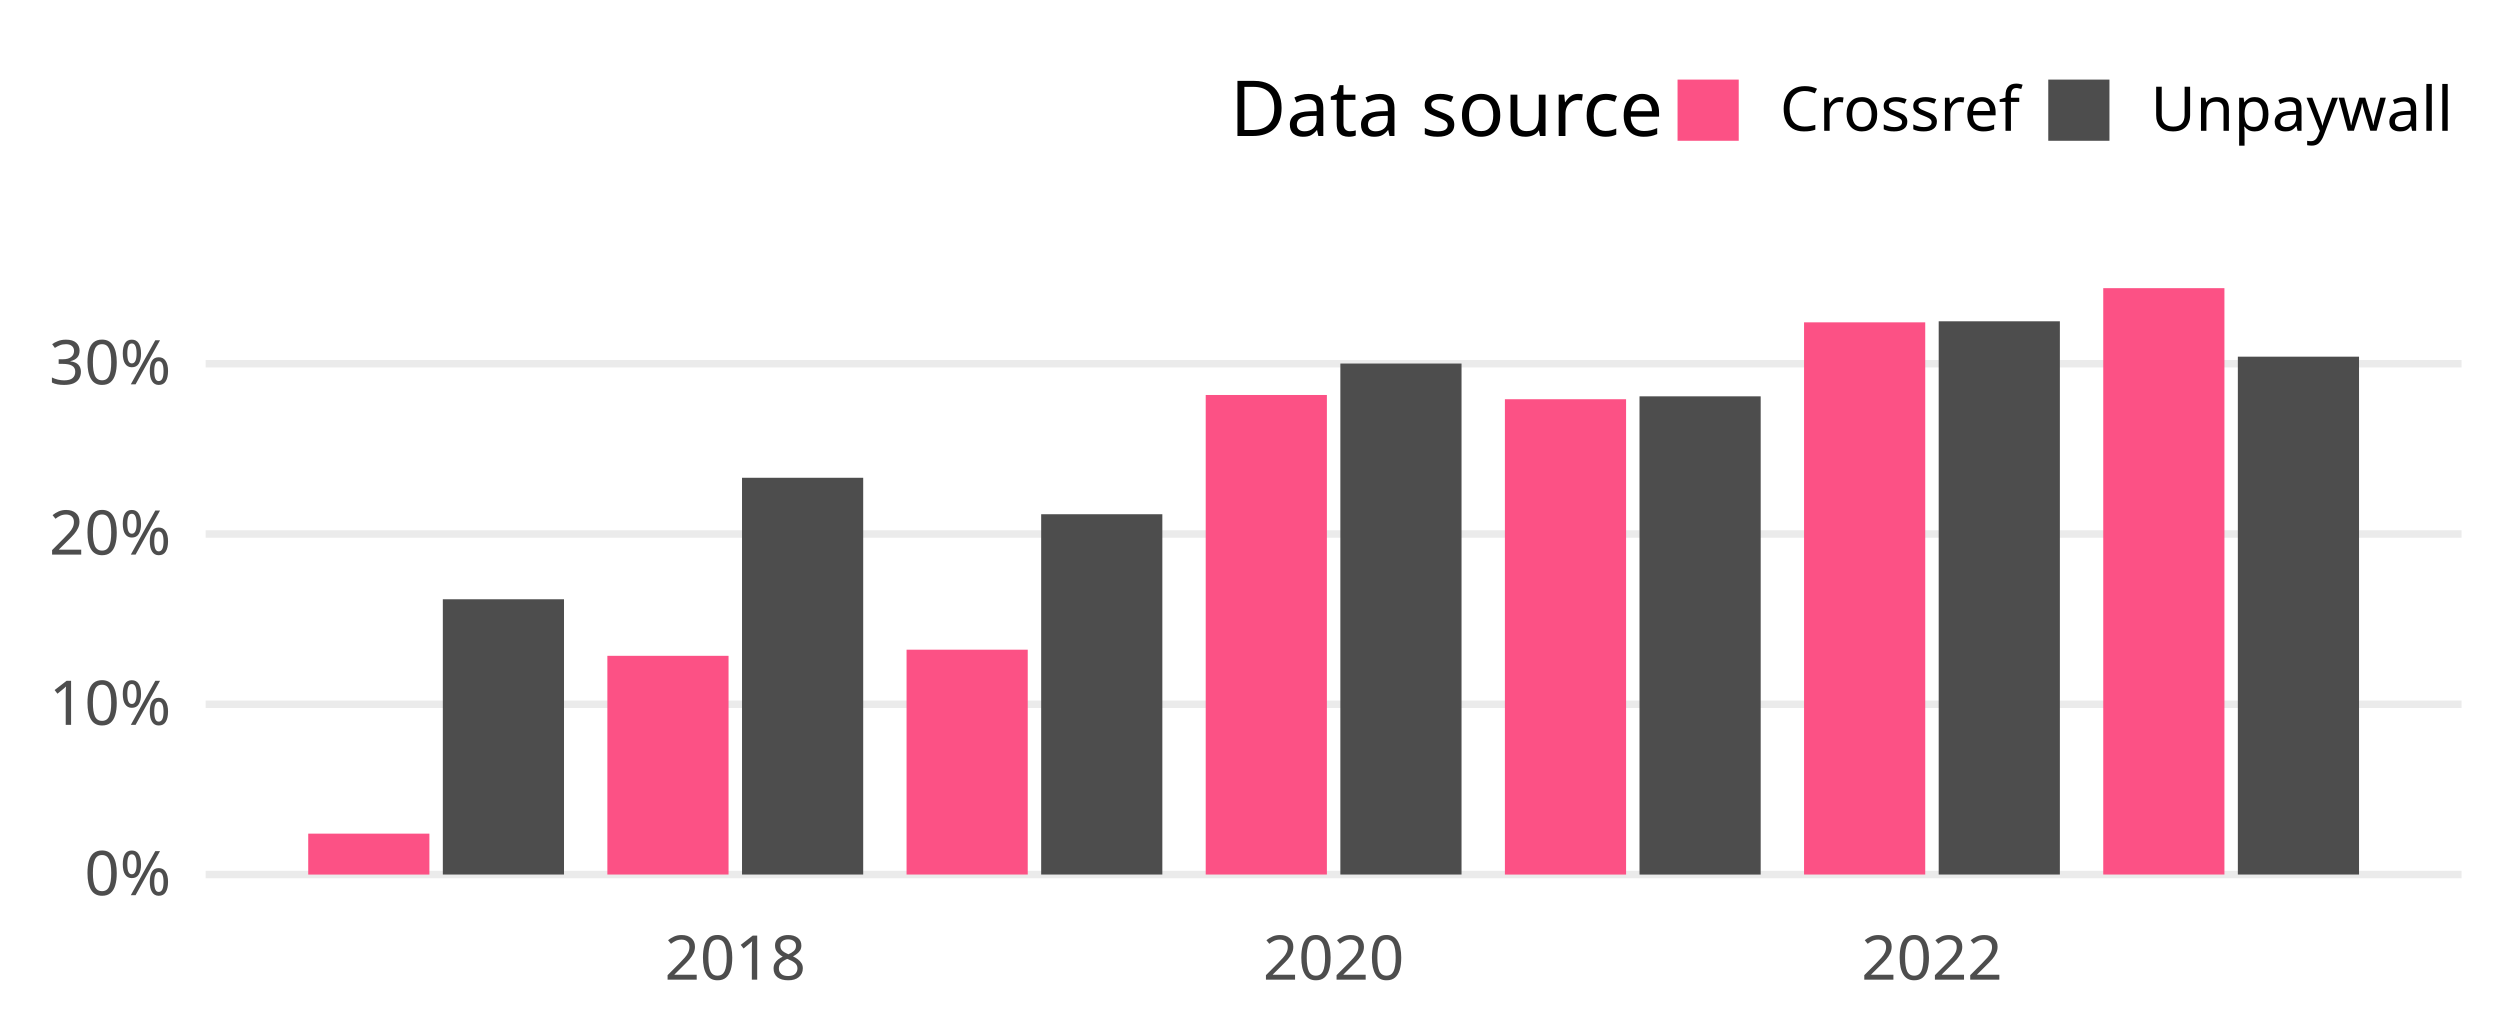
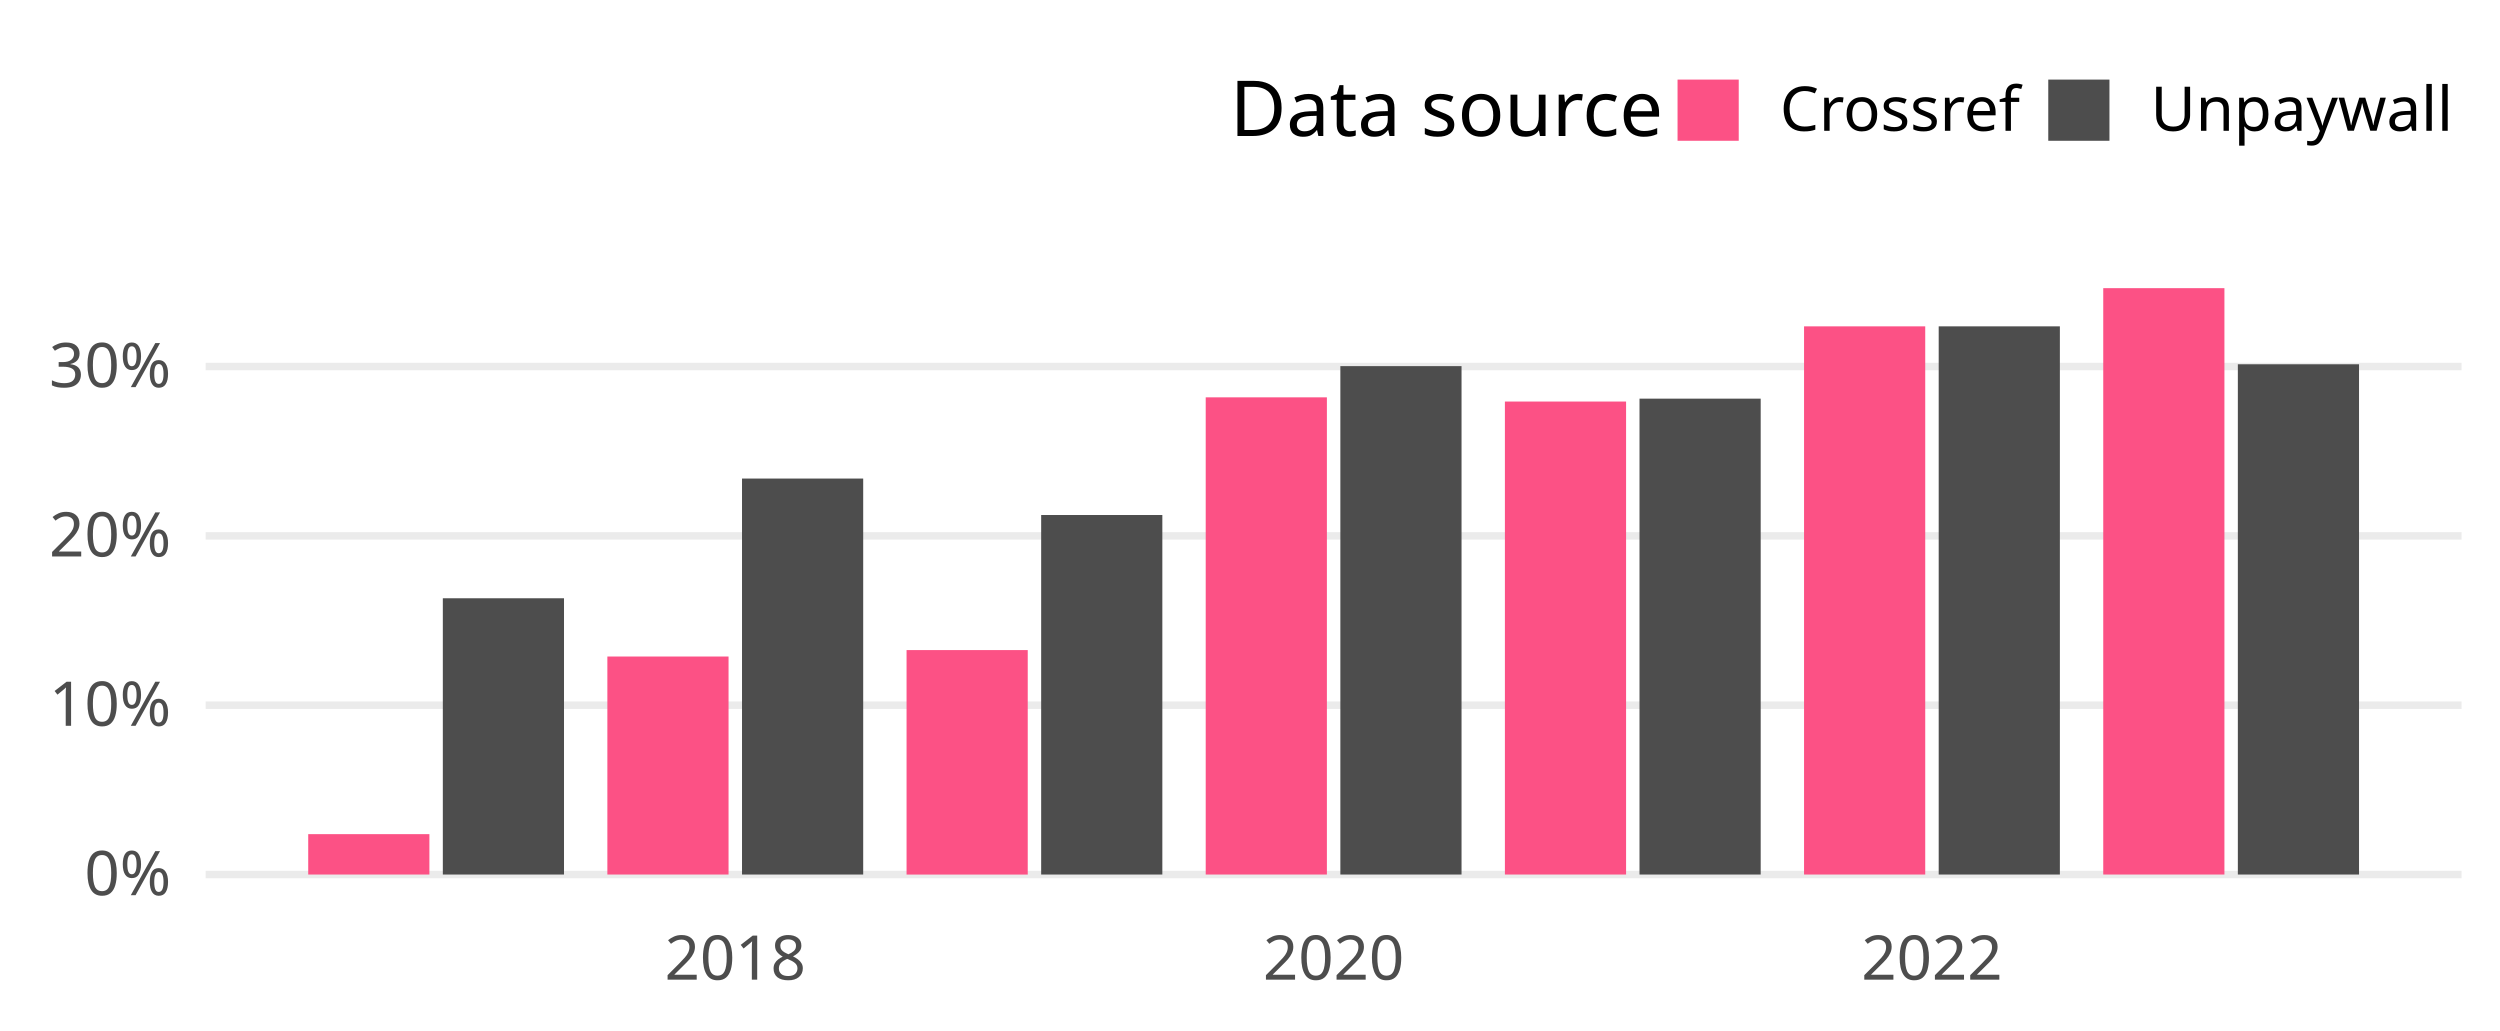
<svg xmlns="http://www.w3.org/2000/svg" class="svglite" width="648.00pt" height="266.98pt" viewBox="0 0 648.00 266.98">
  <defs>
    <style type="text/css">
    .svglite line, .svglite polyline, .svglite polygon, .svglite path, .svglite rect, .svglite circle {
      fill: none;
      stroke: #000000;
      stroke-linecap: round;
      stroke-linejoin: round;
      stroke-miterlimit: 10.00;
    }
    .svglite text {
      white-space: pre;
    }
  </style>
  </defs>
  <rect width="100%" height="100%" style="stroke: none; fill: none;" />
  <defs>
    <clipPath id="cpMC4wMHw2NDguMDB8MC4wMHwyNjYuOTg=">
      <rect x="0.00" y="0.00" width="648.00" height="266.98" />
    </clipPath>
  </defs>
  <g clip-path="url(#cpMC4wMHw2NDguMDB8MC4wMHwyNjYuOTg=)">
</g>
  <defs>
    <clipPath id="cpNTMuMzF8NjM4LjA0fDY3LjA5fDIzNC4yOA==">
      <rect x="53.31" y="67.09" width="584.73" height="167.19" />
    </clipPath>
  </defs>
  <g clip-path="url(#cpNTMuMzF8NjM4LjA0fDY3LjA5fDIzNC4yOA==)">
    <polyline points="53.31,226.68 638.04,226.68 " style="stroke-width: 1.94; stroke: #EBEBEB; stroke-linecap: butt;" />
-     <polyline points="53.31,182.55 638.04,182.55 " style="stroke-width: 1.94; stroke: #EBEBEB; stroke-linecap: butt;" />
-     <polyline points="53.31,138.41 638.04,138.41 " style="stroke-width: 1.94; stroke: #EBEBEB; stroke-linecap: butt;" />
-     <polyline points="53.31,94.28 638.04,94.28 " style="stroke-width: 1.94; stroke: #EBEBEB; stroke-linecap: butt;" />
-     <rect x="79.89" y="216.08" width="31.41" height="10.61" style="stroke-width: 1.07; stroke: none; stroke-linecap: butt; stroke-linejoin: miter; fill: #FC5185;" />
-     <rect x="114.78" y="155.33" width="31.41" height="71.35" style="stroke-width: 1.07; stroke: none; stroke-linecap: butt; stroke-linejoin: miter; fill: #4D4D4D;" />
-     <rect x="157.43" y="169.99" width="31.41" height="56.69" style="stroke-width: 1.07; stroke: none; stroke-linecap: butt; stroke-linejoin: miter; fill: #FC5185;" />
-     <rect x="192.33" y="123.84" width="31.41" height="102.84" style="stroke-width: 1.07; stroke: none; stroke-linecap: butt; stroke-linejoin: miter; fill: #4D4D4D;" />
-     <rect x="234.98" y="168.40" width="31.41" height="58.28" style="stroke-width: 1.07; stroke: none; stroke-linecap: butt; stroke-linejoin: miter; fill: #FC5185;" />
-     <rect x="269.87" y="133.29" width="31.41" height="93.39" style="stroke-width: 1.07; stroke: none; stroke-linecap: butt; stroke-linejoin: miter; fill: #4D4D4D;" />
-     <rect x="312.52" y="102.38" width="31.41" height="124.30" style="stroke-width: 1.07; stroke: none; stroke-linecap: butt; stroke-linejoin: miter; fill: #FC5185;" />
-     <rect x="347.42" y="94.23" width="31.41" height="132.45" style="stroke-width: 1.07; stroke: none; stroke-linecap: butt; stroke-linejoin: miter; fill: #4D4D4D;" />
-     <rect x="390.07" y="103.48" width="31.41" height="123.21" style="stroke-width: 1.07; stroke: none; stroke-linecap: butt; stroke-linejoin: miter; fill: #FC5185;" />
-     <rect x="424.96" y="102.73" width="31.41" height="123.96" style="stroke-width: 1.07; stroke: none; stroke-linecap: butt; stroke-linejoin: miter; fill: #4D4D4D;" />
-     <rect x="467.61" y="83.55" width="31.41" height="143.13" style="stroke-width: 1.07; stroke: none; stroke-linecap: butt; stroke-linejoin: miter; fill: #FC5185;" />
-     <rect x="502.51" y="83.28" width="31.41" height="143.40" style="stroke-width: 1.07; stroke: none; stroke-linecap: butt; stroke-linejoin: miter; fill: #4D4D4D;" />
+     <polyline points="53.31,182.79 638.04,182.79 " style="stroke-width: 1.94; stroke: #EBEBEB; stroke-linecap: butt;" />
+     <polyline points="53.31,138.90 638.04,138.90 " style="stroke-width: 1.94; stroke: #EBEBEB; stroke-linecap: butt;" />
+     <polyline points="53.31,95.00 638.04,95.00 " style="stroke-width: 1.94; stroke: #EBEBEB; stroke-linecap: butt;" />
+     <rect x="79.89" y="216.21" width="31.41" height="10.47" style="stroke-width: 1.07; stroke: none; stroke-linecap: butt; stroke-linejoin: miter; fill: #FC5185;" />
+     <rect x="114.78" y="155.07" width="31.41" height="71.61" style="stroke-width: 1.07; stroke: none; stroke-linecap: butt; stroke-linejoin: miter; fill: #4D4D4D;" />
+     <rect x="157.43" y="170.17" width="31.41" height="56.51" style="stroke-width: 1.07; stroke: none; stroke-linecap: butt; stroke-linejoin: miter; fill: #FC5185;" />
+     <rect x="192.33" y="124.04" width="31.41" height="102.64" style="stroke-width: 1.07; stroke: none; stroke-linecap: butt; stroke-linejoin: miter; fill: #4D4D4D;" />
+     <rect x="234.98" y="168.50" width="31.41" height="58.19" style="stroke-width: 1.07; stroke: none; stroke-linecap: butt; stroke-linejoin: miter; fill: #FC5185;" />
+     <rect x="269.87" y="133.49" width="31.41" height="93.19" style="stroke-width: 1.07; stroke: none; stroke-linecap: butt; stroke-linejoin: miter; fill: #4D4D4D;" />
+     <rect x="312.52" y="102.99" width="31.41" height="123.69" style="stroke-width: 1.07; stroke: none; stroke-linecap: butt; stroke-linejoin: miter; fill: #FC5185;" />
+     <rect x="347.42" y="94.90" width="31.41" height="131.78" style="stroke-width: 1.07; stroke: none; stroke-linecap: butt; stroke-linejoin: miter; fill: #4D4D4D;" />
+     <rect x="390.07" y="104.08" width="31.41" height="122.60" style="stroke-width: 1.07; stroke: none; stroke-linecap: butt; stroke-linejoin: miter; fill: #FC5185;" />
+     <rect x="424.96" y="103.33" width="31.41" height="123.35" style="stroke-width: 1.07; stroke: none; stroke-linecap: butt; stroke-linejoin: miter; fill: #4D4D4D;" />
+     <rect x="467.61" y="84.59" width="31.41" height="142.09" style="stroke-width: 1.07; stroke: none; stroke-linecap: butt; stroke-linejoin: miter; fill: #FC5185;" />
+     <rect x="502.51" y="84.59" width="31.41" height="142.09" style="stroke-width: 1.07; stroke: none; stroke-linecap: butt; stroke-linejoin: miter; fill: #4D4D4D;" />
    <rect x="545.16" y="74.69" width="31.41" height="151.99" style="stroke-width: 1.07; stroke: none; stroke-linecap: butt; stroke-linejoin: miter; fill: #FC5185;" />
-     <rect x="580.05" y="92.45" width="31.41" height="134.23" style="stroke-width: 1.07; stroke: none; stroke-linecap: butt; stroke-linejoin: miter; fill: #4D4D4D;" />
+     <rect x="580.05" y="94.42" width="31.41" height="132.26" style="stroke-width: 1.07; stroke: none; stroke-linecap: butt; stroke-linejoin: miter; fill: #4D4D4D;" />
  </g>
  <g clip-path="url(#cpMC4wMHw2NDguMDB8MC4wMHwyNjYuOTg=)">
    <text x="44.34" y="232.03" text-anchor="end" style="font-size: 16.00px;fill: #4D4D4D; font-family: &quot;Atkinson Hyperlegible&quot;;" textLength="25.20px" lengthAdjust="spacingAndGlyphs">0%</text>
-     <text x="44.34" y="187.89" text-anchor="end" style="font-size: 16.00px;fill: #4D4D4D; font-family: &quot;Atkinson Hyperlegible&quot;;" textLength="31.63px" lengthAdjust="spacingAndGlyphs">10%</text>
-     <text x="44.34" y="143.76" text-anchor="end" style="font-size: 16.00px;fill: #4D4D4D; font-family: &quot;Atkinson Hyperlegible&quot;;" textLength="33.98px" lengthAdjust="spacingAndGlyphs">20%</text>
-     <text x="44.34" y="99.62" text-anchor="end" style="font-size: 16.00px;fill: #4D4D4D; font-family: &quot;Atkinson Hyperlegible&quot;;" textLength="34.38px" lengthAdjust="spacingAndGlyphs">30%</text>
+     <text x="44.34" y="188.13" text-anchor="end" style="font-size: 16.00px;fill: #4D4D4D; font-family: &quot;Atkinson Hyperlegible&quot;;" textLength="31.63px" lengthAdjust="spacingAndGlyphs">10%</text>
+     <text x="44.34" y="144.24" text-anchor="end" style="font-size: 16.00px;fill: #4D4D4D; font-family: &quot;Atkinson Hyperlegible&quot;;" textLength="33.98px" lengthAdjust="spacingAndGlyphs">20%</text>
+     <text x="44.34" y="100.35" text-anchor="end" style="font-size: 16.00px;fill: #4D4D4D; font-family: &quot;Atkinson Hyperlegible&quot;;" textLength="34.38px" lengthAdjust="spacingAndGlyphs">30%</text>
    <text x="190.58" y="253.94" text-anchor="middle" style="font-size: 16.00px;fill: #4D4D4D; font-family: &quot;Atkinson Hyperlegible&quot;;" textLength="35.42px" lengthAdjust="spacingAndGlyphs">2018</text>
    <text x="345.67" y="253.94" text-anchor="middle" style="font-size: 16.00px;fill: #4D4D4D; font-family: &quot;Atkinson Hyperlegible&quot;;" textLength="38.30px" lengthAdjust="spacingAndGlyphs">2020</text>
    <text x="500.76" y="253.94" text-anchor="middle" style="font-size: 16.00px;fill: #4D4D4D; font-family: &quot;Atkinson Hyperlegible&quot;;" textLength="36.72px" lengthAdjust="spacingAndGlyphs">2022</text>
    <text x="318.81" y="35.25" style="font-size: 20.00px; font-family: &quot;Atkinson Hyperlegible&quot;;" textLength="105.34px" lengthAdjust="spacingAndGlyphs">Data source</text>
    <rect x="434.82" y="20.63" width="15.86" height="15.86" style="stroke-width: 1.07; stroke: none; stroke-linecap: butt; stroke-linejoin: miter; fill: #FC5185;" />
    <rect x="530.91" y="20.63" width="15.86" height="15.86" style="stroke-width: 1.07; stroke: none; stroke-linecap: butt; stroke-linejoin: miter; fill: #4D4D4D;" />
    <text x="461.36" y="33.91" style="font-size: 16.00px; font-family: &quot;Atkinson Hyperlegible&quot;;" textLength="58.88px" lengthAdjust="spacingAndGlyphs">Crossref</text>
    <text x="557.44" y="33.91" style="font-size: 16.00px; font-family: &quot;Atkinson Hyperlegible&quot;;" textLength="70.63px" lengthAdjust="spacingAndGlyphs">Unpaywall</text>
  </g>
</svg>
